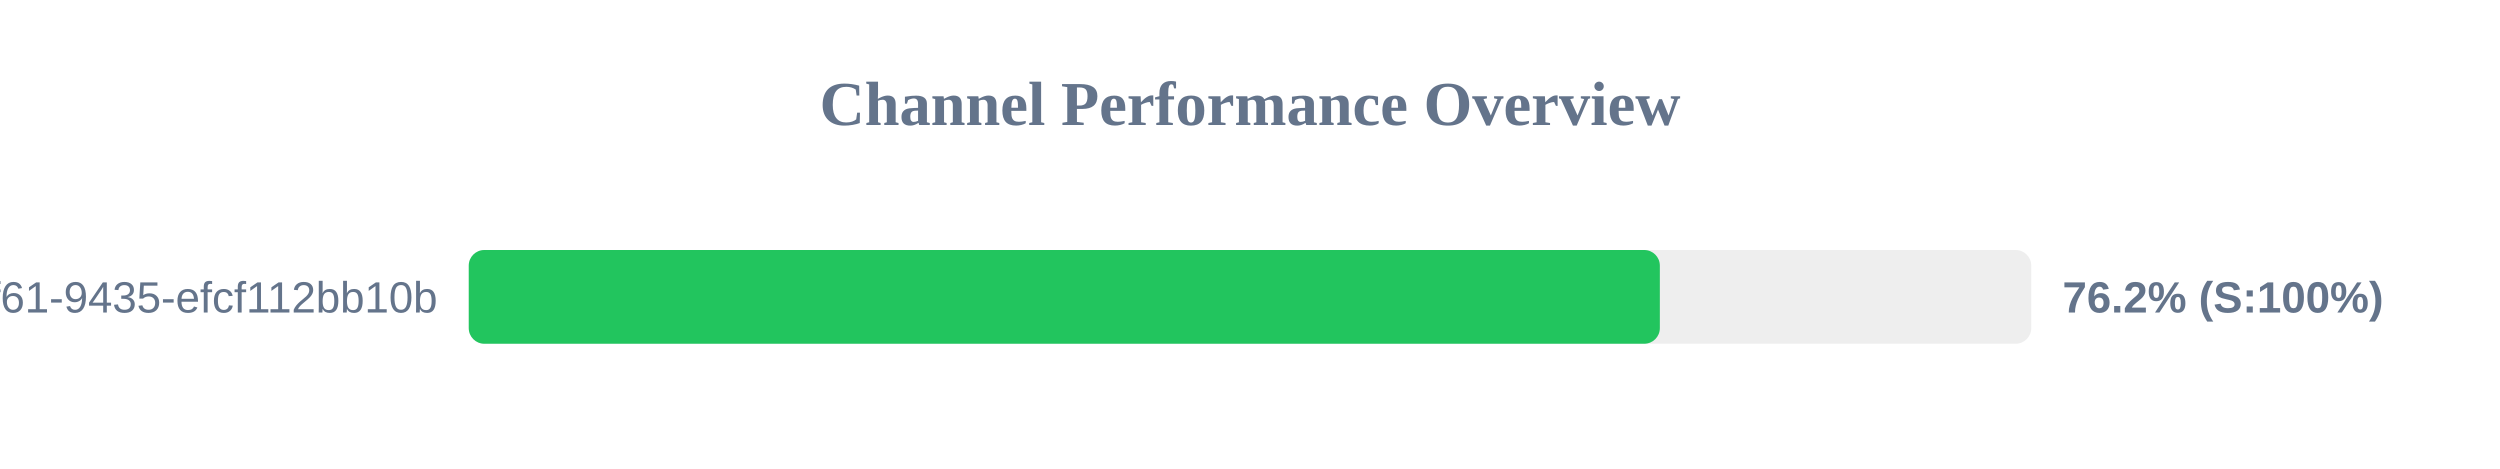
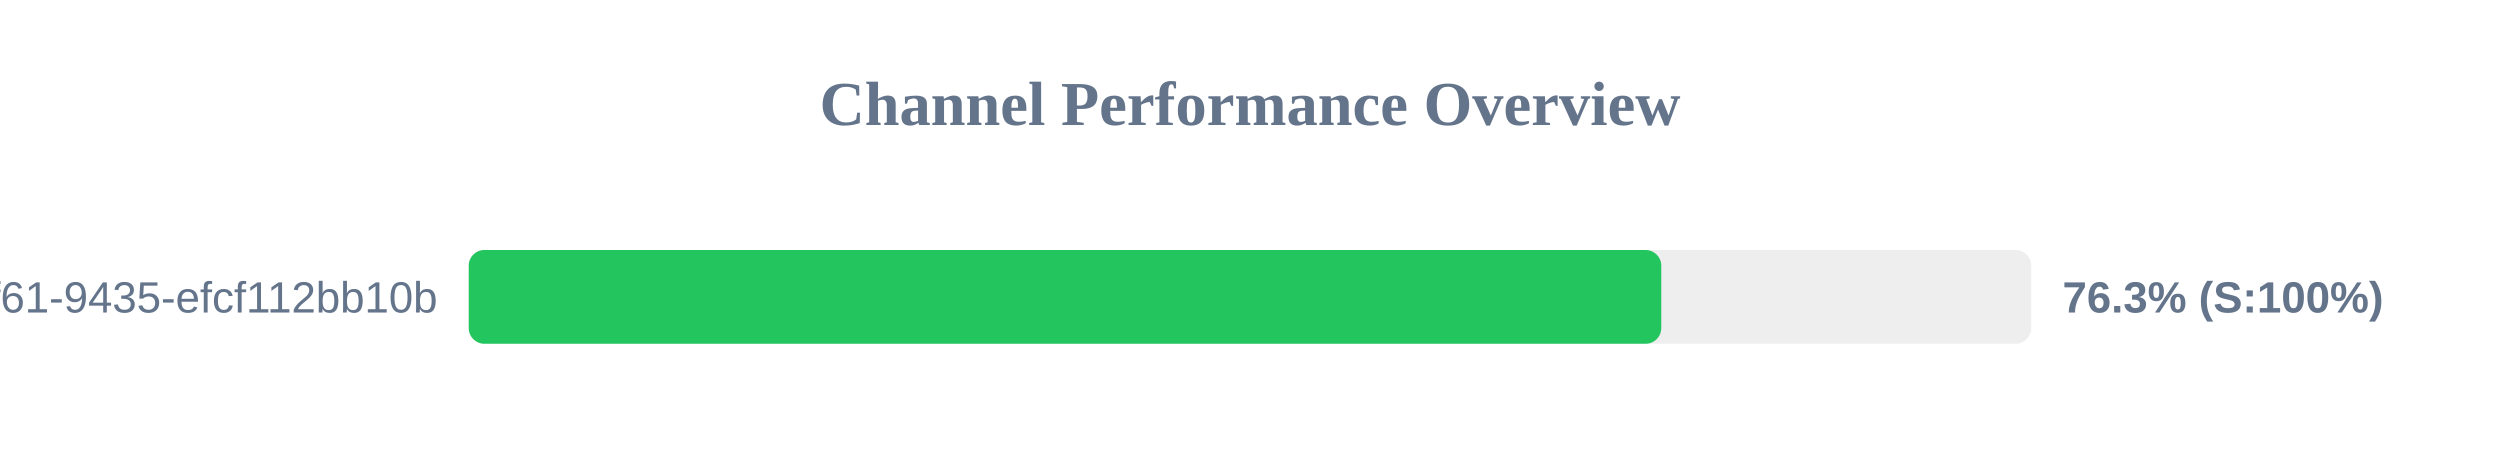
<svg xmlns="http://www.w3.org/2000/svg" width="800" height="150" version="1.1">
  <style>
        .row { font: 14px Arial; fill: #64748b; }
        .score { font: bold 14px Arial; fill: #64748b; }
    </style>
  <text x="400" y="40" text-anchor="middle" font-size="20px" font-weight="bold" fill="#64748b">Channel Performance Overview</text>
  <rect x="150" y="80" width="500" height="30" fill="#eee" rx="5" />
-   <rect x="150" y="80" width="381.15" height="30" fill="#22c55e" rx="5" />
+   <rect x="150" y="80" width="381.6" height="30" fill="#22c55e" rx="5" />
  <text x="140" y="100" text-anchor="end" class="row">?uuid=07c122ad-50b2-4f61-9435-efcf112bb10b</text>
-   <text x="660" y="100" text-anchor="start" class="score">76.2% (S:100%)</text>
+   <text x="660" y="100" text-anchor="start" class="score">76.3% (S:100%)</text>
</svg>
